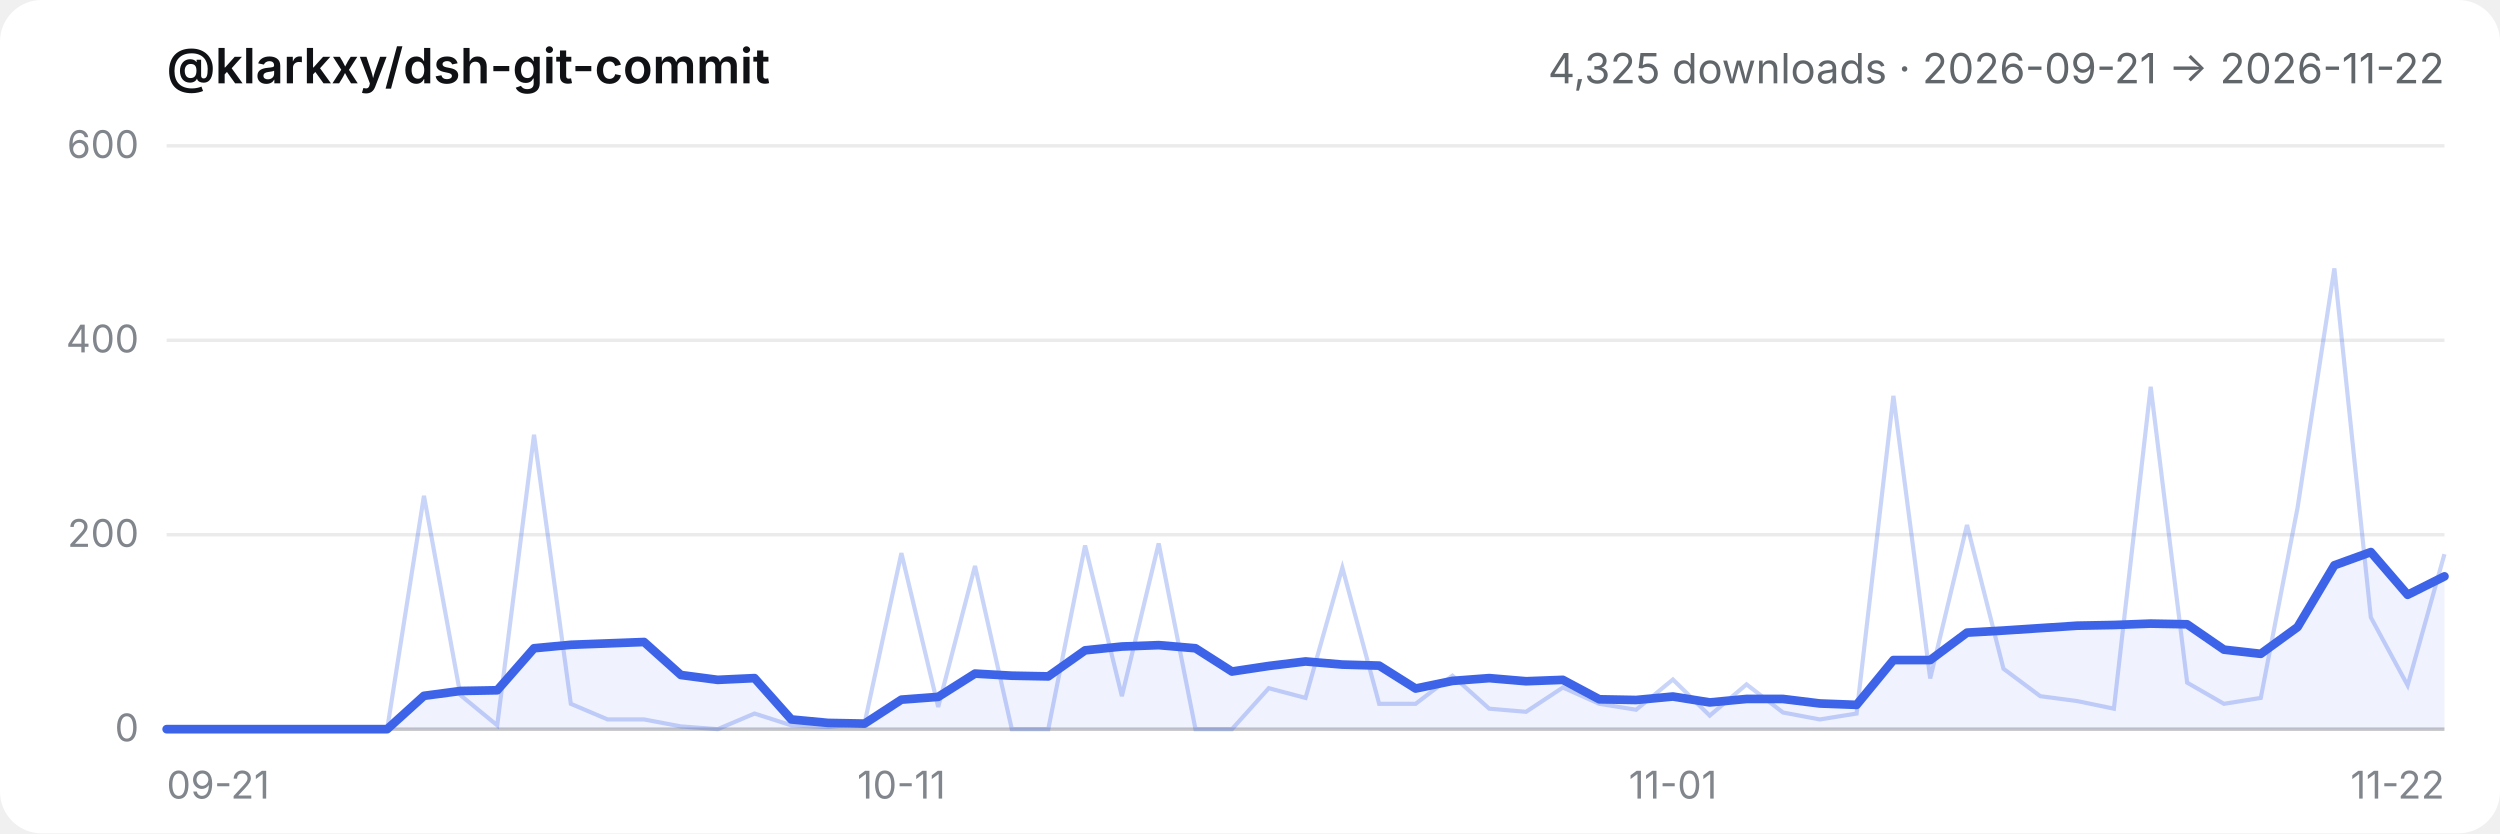
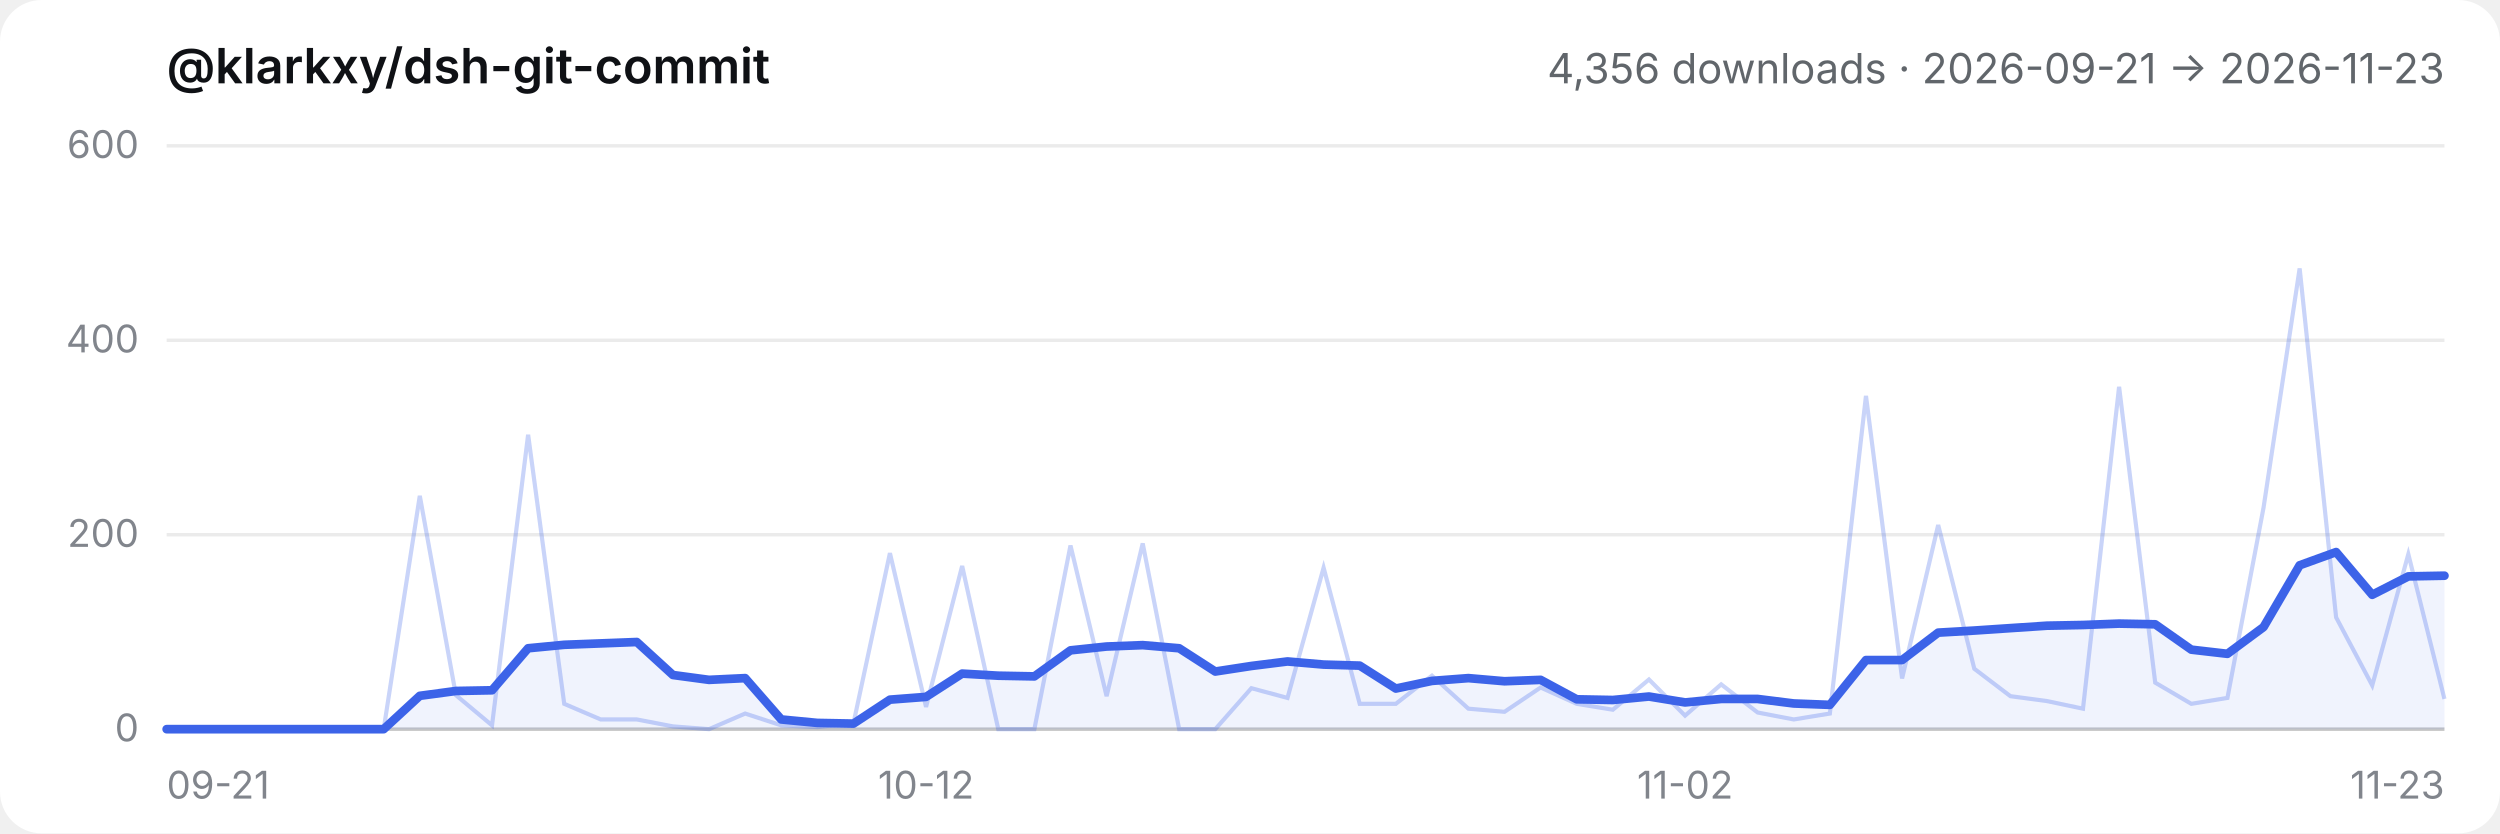
- <svg xmlns="http://www.w3.org/2000/svg" viewBox="0 0 720 240" role="img" aria-label="@klarkxy/dsh-git-commit — 4,325 downloads · 2026-09-21 → 2026-11-22">
+ <svg xmlns="http://www.w3.org/2000/svg" viewBox="0 0 720 240" role="img" aria-label="@klarkxy/dsh-git-commit — 4,356 downloads · 2026-09-21 → 2026-11-23">
  <style>
  .bg { fill: #ffffff; }
  .title { fill: #0f1115; font: 600 14px -apple-system, BlinkMacSystemFont, 'Segoe UI', 'PingFang SC', 'Hiragino Sans GB', 'Microsoft YaHei', sans-serif; }
  .sub { fill: #61666b; font: 12px -apple-system, BlinkMacSystemFont, 'Segoe UI', 'PingFang SC', 'Hiragino Sans GB', 'Microsoft YaHei', sans-serif; }
  .tick { fill: #81858c; font: 11px -apple-system, BlinkMacSystemFont, 'Segoe UI', 'PingFang SC', 'Hiragino Sans GB', 'Microsoft YaHei', sans-serif; }
  .grid { stroke: #00000014; stroke-width: 1; }
  .axis { stroke: #00000029; stroke-width: 1; }
  .daily { stroke: #3c63e8; stroke-width: 1.2; fill: none; opacity: 0.28; }
  .smooth { stroke: #3c63e8; stroke-width: 2.5; fill: none; stroke-linejoin: round; stroke-linecap: round; }
  .area { fill: #3c63e8; opacity: 0.08; }
  @media (prefers-color-scheme: dark) {
    .bg { fill: #151517; }
    .title { fill: #f9fafb; }
    .sub { fill: #cfd3d6; }
    .tick { fill: #adb2b8; }
    .grid { stroke: #ffffff1a; }
    .axis { stroke: #ffffff2e; }
  }
</style>
  <rect class="bg" width="720" height="240" rx="12" />
  <text x="48" y="24" class="title">@klarkxy/dsh-git-commit</text>
-   <text x="704" y="24" text-anchor="end" class="sub">4,325 downloads · 2026-09-21 → 2026-11-22</text>
+   <text x="704" y="24" text-anchor="end" class="sub">4,356 downloads · 2026-09-21 → 2026-11-23</text>
  <line x1="48" y1="210" x2="704" y2="210" class="axis" />
  <line x1="48" y1="210.0" x2="704" y2="210.0" class="grid" />
  <text x="40" y="213.5" text-anchor="end" class="tick">0</text>
  <line x1="48" y1="154.0" x2="704" y2="154.0" class="grid" />
  <text x="40" y="157.5" text-anchor="end" class="tick">200</text>
  <line x1="48" y1="98.0" x2="704" y2="98.0" class="grid" />
  <text x="40" y="101.5" text-anchor="end" class="tick">400</text>
  <line x1="48" y1="42.0" x2="704" y2="42.0" class="grid" />
  <text x="40" y="45.5" text-anchor="end" class="tick">600</text>
  <text x="48.0" y="230" text-anchor="start" class="tick">09-21</text>
-   <text x="259.6" y="230" text-anchor="middle" class="tick">10-11</text>
-   <text x="481.8" y="230" text-anchor="middle" class="tick">11-01</text>
-   <text x="704.0" y="230" text-anchor="end" class="tick">11-22</text>
-   <path d="M48.0,210.0 L48.0,210.0 L58.6,210.0 L69.2,210.0 L79.7,210.0 L90.3,210.0 L100.9,210.0 L111.5,210.0 L122.1,200.4 L132.6,199.0 L143.2,198.8 L153.8,186.7 L164.4,185.7 L175.0,185.3 L185.5,184.9 L196.1,194.4 L206.7,195.8 L217.3,195.3 L227.9,207.2 L238.5,208.2 L249.0,208.4 L259.6,201.5 L270.2,200.7 L280.8,194.0 L291.4,194.6 L301.9,194.8 L312.5,187.3 L323.1,186.2 L333.7,185.8 L344.3,186.7 L354.8,193.4 L365.4,191.8 L376.0,190.5 L386.6,191.4 L397.2,191.7 L407.7,198.3 L418.3,196.1 L428.9,195.3 L439.5,196.2 L450.1,195.8 L460.6,201.4 L471.2,201.6 L481.8,200.6 L492.4,202.3 L503.0,201.3 L513.5,201.3 L524.1,202.6 L534.7,203.0 L545.3,190.1 L555.9,190.1 L566.5,182.2 L577.0,181.6 L587.6,180.9 L598.2,180.2 L608.8,180.0 L619.4,179.6 L629.9,179.8 L640.5,187.1 L651.1,188.3 L661.7,180.6 L672.3,162.8 L682.8,159.0 L693.4,171.3 L704.0,166.0 L704.0,210.0 Z" class="area" />
-   <polyline points="48.0,210.0 58.6,210.0 69.2,210.0 79.7,210.0 90.3,210.0 100.9,210.0 111.5,210.0 122.1,142.8 132.6,200.2 143.2,208.9 153.8,125.2 164.4,202.7 175.0,207.2 185.5,207.2 196.1,209.2 206.7,210.0 217.3,205.5 227.9,208.9 238.5,209.4 249.0,208.3 259.6,159.3 270.2,203.6 280.8,163.0 291.4,210.0 301.9,210.0 312.5,157.1 323.1,200.5 333.7,156.5 344.3,210.0 354.8,210.0 365.4,198.2 376.0,201.0 386.6,163.5 397.2,202.7 407.7,202.7 418.3,194.6 428.9,204.1 439.5,205.0 450.1,198.0 460.6,202.7 471.2,204.4 481.8,195.7 492.4,206.1 503.0,197.1 513.5,205.2 524.1,207.2 534.7,205.5 545.3,114.0 555.9,195.4 566.5,151.2 577.0,192.6 587.6,200.5 598.2,201.9 608.8,204.1 619.4,111.4 629.9,196.6 640.5,202.7 651.1,201.0 661.7,146.2 672.3,77.3 682.8,177.8 693.4,197.4 704.0,159.6" class="daily" />
-   <polyline points="48.0,210.0 58.6,210.0 69.2,210.0 79.7,210.0 90.3,210.0 100.9,210.0 111.5,210.0 122.1,200.4 132.6,199.0 143.2,198.8 153.8,186.7 164.4,185.7 175.0,185.3 185.5,184.9 196.1,194.4 206.7,195.8 217.3,195.3 227.9,207.2 238.5,208.2 249.0,208.4 259.6,201.5 270.2,200.7 280.8,194.0 291.4,194.6 301.9,194.8 312.5,187.3 323.1,186.2 333.7,185.8 344.3,186.7 354.8,193.4 365.4,191.8 376.0,190.5 386.6,191.4 397.2,191.7 407.7,198.3 418.3,196.1 428.9,195.3 439.5,196.2 450.1,195.8 460.6,201.4 471.2,201.6 481.8,200.6 492.4,202.3 503.0,201.3 513.5,201.3 524.1,202.6 534.7,203.0 545.3,190.1 555.9,190.1 566.5,182.2 577.0,181.6 587.6,180.9 598.2,180.2 608.8,180.0 619.4,179.6 629.9,179.8 640.5,187.1 651.1,188.3 661.7,180.6 672.3,162.8 682.8,159.0 693.4,171.3 704.0,166.0" class="smooth" />
+   <text x="266.7" y="230" text-anchor="middle" class="tick">10-12</text>
+   <text x="485.3" y="230" text-anchor="middle" class="tick">11-02</text>
+   <text x="704.0" y="230" text-anchor="end" class="tick">11-23</text>
+   <path d="M48.0,210.0 L48.0,210.0 L58.4,210.0 L68.8,210.0 L79.2,210.0 L89.7,210.0 L100.1,210.0 L110.5,210.0 L120.9,200.4 L131.3,199.0 L141.7,198.8 L152.1,186.7 L162.5,185.7 L173.0,185.3 L183.4,184.9 L193.8,194.4 L204.2,195.8 L214.6,195.3 L225.0,207.2 L235.4,208.2 L245.8,208.4 L256.3,201.5 L266.7,200.7 L277.1,194.0 L287.5,194.6 L297.9,194.8 L308.3,187.3 L318.7,186.2 L329.1,185.8 L339.6,186.7 L350.0,193.4 L360.4,191.8 L370.8,190.5 L381.2,191.4 L391.6,191.7 L402.0,198.3 L412.4,196.1 L422.9,195.3 L433.3,196.2 L443.7,195.8 L454.1,201.4 L464.5,201.6 L474.9,200.6 L485.3,202.3 L495.7,201.3 L506.2,201.3 L516.6,202.6 L527.0,203.0 L537.4,190.1 L547.8,190.1 L558.2,182.2 L568.6,181.6 L579.0,180.9 L589.5,180.2 L599.9,180.0 L610.3,179.6 L620.7,179.8 L631.1,187.1 L641.5,188.3 L651.9,180.6 L662.3,162.8 L672.8,159.0 L683.2,171.3 L693.6,166.0 L704.0,165.8 L704.0,210.0 Z" class="area" />
+   <polyline points="48.0,210.0 58.4,210.0 68.8,210.0 79.2,210.0 89.7,210.0 100.1,210.0 110.5,210.0 120.9,142.8 131.3,200.2 141.7,208.9 152.1,125.2 162.5,202.7 173.0,207.2 183.4,207.2 193.8,209.2 204.2,210.0 214.6,205.5 225.0,208.9 235.4,209.4 245.8,208.3 256.3,159.3 266.7,203.6 277.1,163.0 287.5,210.0 297.9,210.0 308.3,157.1 318.7,200.5 329.1,156.5 339.6,210.0 350.0,210.0 360.4,198.2 370.8,201.0 381.2,163.5 391.6,202.7 402.0,202.7 412.4,194.6 422.9,204.1 433.3,205.0 443.7,198.0 454.1,202.7 464.5,204.4 474.9,195.7 485.3,206.1 495.7,197.1 506.2,205.2 516.6,207.2 527.0,205.5 537.4,114.0 547.8,195.4 558.2,151.2 568.6,192.6 579.0,200.5 589.5,201.9 599.9,204.1 610.3,111.4 620.7,196.6 631.1,202.7 641.5,201.0 651.9,146.2 662.3,77.3 672.8,177.8 683.2,197.4 693.6,159.6 704.0,201.3" class="daily" />
+   <polyline points="48.0,210.0 58.4,210.0 68.8,210.0 79.2,210.0 89.7,210.0 100.1,210.0 110.5,210.0 120.9,200.4 131.3,199.0 141.7,198.8 152.1,186.7 162.5,185.7 173.0,185.3 183.4,184.9 193.8,194.4 204.2,195.8 214.6,195.3 225.0,207.2 235.4,208.2 245.8,208.4 256.3,201.5 266.7,200.7 277.1,194.0 287.5,194.6 297.9,194.8 308.3,187.3 318.7,186.2 329.1,185.8 339.6,186.7 350.0,193.4 360.4,191.8 370.8,190.5 381.2,191.4 391.6,191.7 402.0,198.3 412.4,196.1 422.9,195.3 433.3,196.2 443.7,195.8 454.1,201.4 464.5,201.6 474.9,200.6 485.3,202.3 495.7,201.3 506.2,201.3 516.6,202.6 527.0,203.0 537.4,190.1 547.8,190.1 558.2,182.2 568.6,181.6 579.0,180.9 589.5,180.2 599.9,180.0 610.3,179.6 620.7,179.8 631.1,187.1 641.5,188.3 651.9,180.6 662.3,162.8 672.8,159.0 683.2,171.3 693.6,166.0 704.0,165.8" class="smooth" />
</svg>
